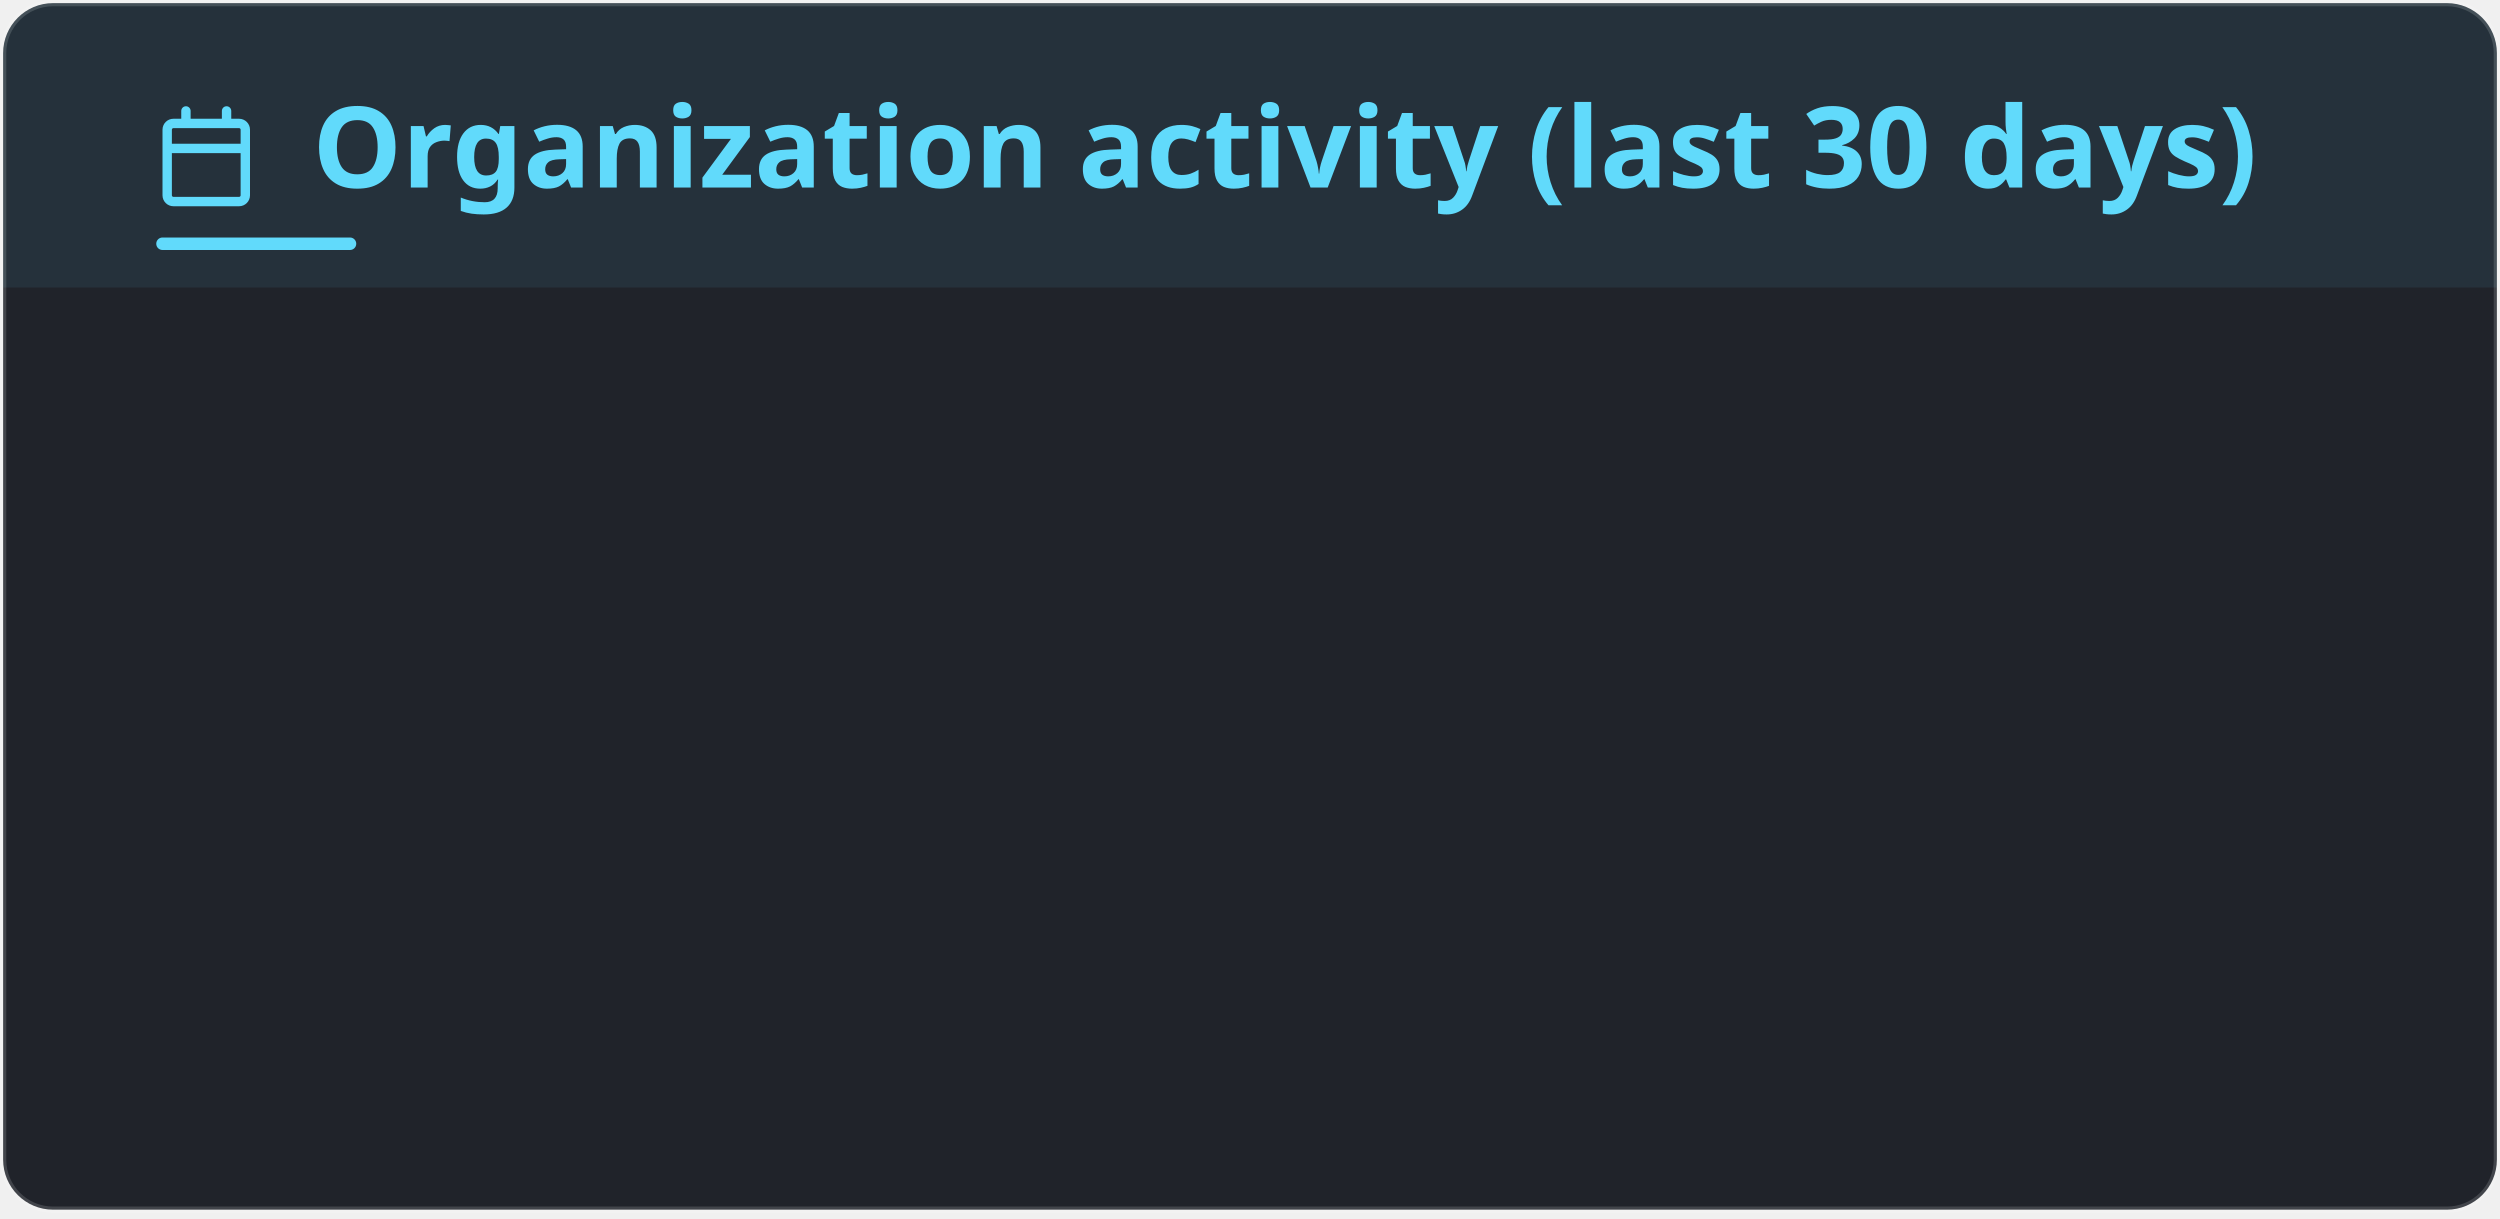
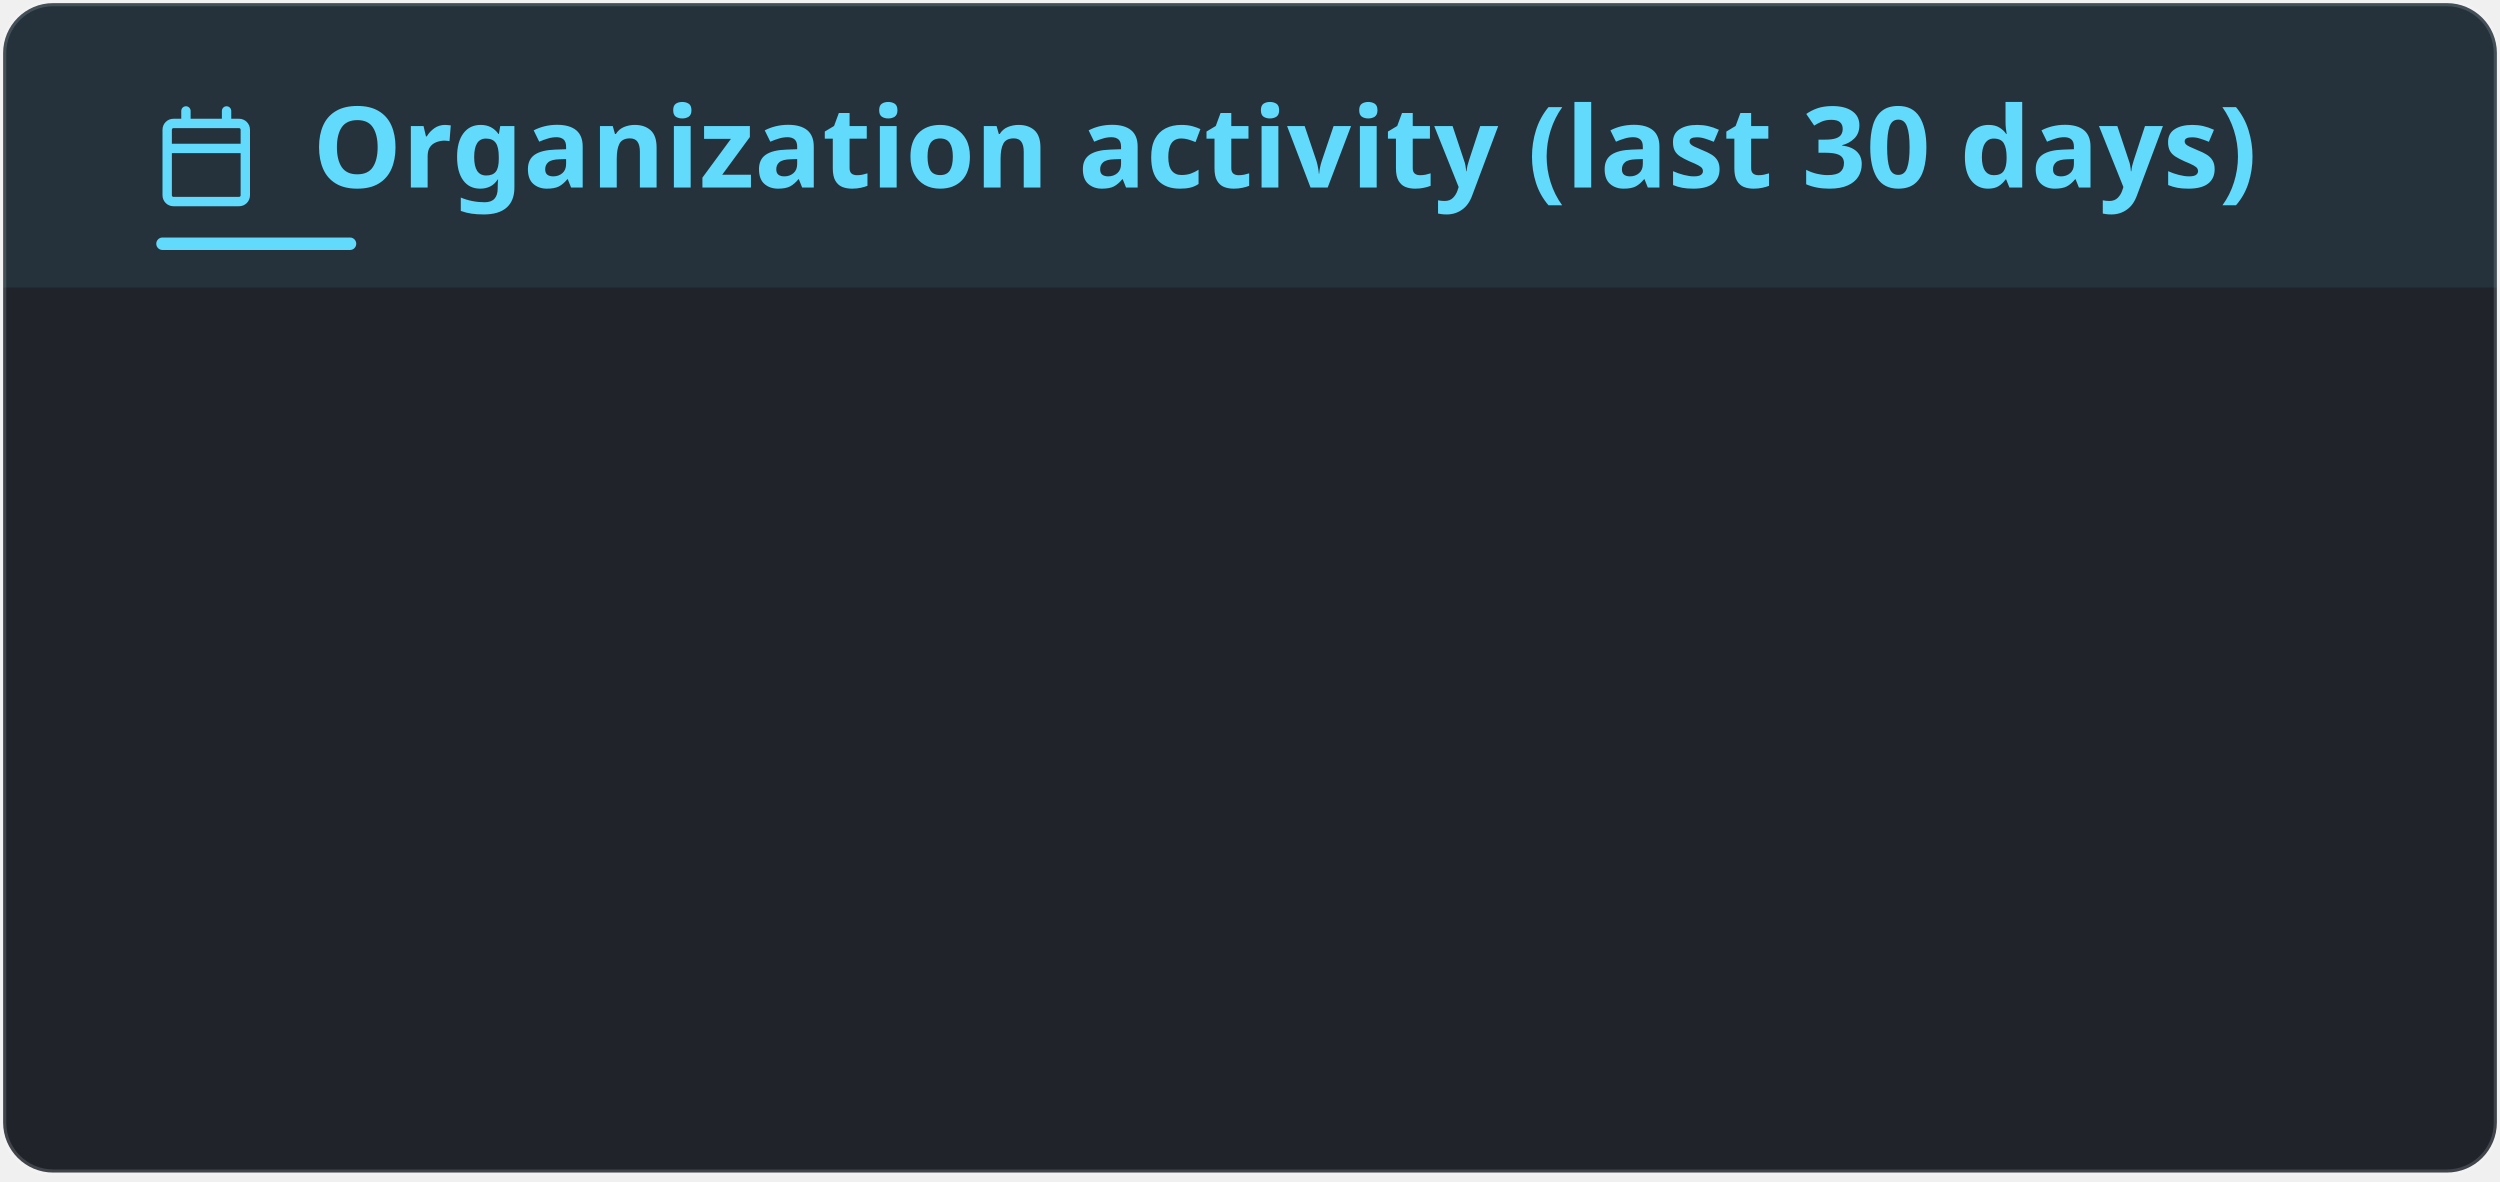
- <svg xmlns="http://www.w3.org/2000/svg" width="400" height="195" viewBox="0 0 400 195" fill="none" role="img" aria-labelledby="title-id desc-id">
+ <svg xmlns="http://www.w3.org/2000/svg" width="400" height="189" viewBox="0 0 400 189" fill="none" role="img" aria-labelledby="title-id desc-id">
  <style>
    .header {
      font: 600 18px 'Segoe UI', Ubuntu, "Helvetica Neue", Sans-Serif;
      fill: #61dafb;
      animation: fadeInAnimation 0.8s ease-in-out forwards;
    }
    /* The icon reads against the title rather than with it, so it keeps its own color. */
    .title-icon {
      fill: #61dafb;
      animation: fadeInAnimation 0.8s ease-in-out forwards;
    }
    .title-accent {
      fill: #61dafb;
      animation: fadeInAnimation 0.8s ease-in-out forwards;
    }
    .title-band {
      fill: #61dafb;
      opacity: 0.08;
    }
    @supports(-moz-appearance: auto) {
      /* Selector detects Firefox */
      .header {
        font-size: 15.5px;
      }
    }
    .stat {
      font: 400 14px 'Segoe UI', Ubuntu, "Helvetica Neue", Sans-Serif;
      fill: #ffffff;
      font-variant-numeric: tabular-nums;
    }
    .stagger {
      opacity: 0;
      animation: fadeInAnimation 0.3s ease-in-out forwards;
    }
    .not_bold {
      font-weight: 400;
      opacity: 0.75;
    }
    .bold {
      font-weight: 600;
    }
    .icon {
      fill: #61dafb;
      opacity: 0.75;
      display: block;
    }
    /* Animations */
    @keyframes scaleInAnimation {
      from {
        transform: translate(-5px, 5px) scale(0);
      }
      to {
        transform: translate(-5px, 5px) scale(1);
      }
    }
    @keyframes fadeInAnimation {
      from {
        opacity: 0;
      }
      to {
        opacity: 1;
      }
    }
    @media (prefers-reduced-motion: reduce) {
      * {
        animation-duration: 0s !important;
        animation-delay: 0s !important;
      }
    }
  </style>
  <rect data-testid="card-bg" class="card-bg" x="0.5" y="0.5" rx="8" height="99%" stroke="#ffffff26" width="399" fill="#20232a" stroke-opacity="1" />
  <path data-testid="title-band" class="title-band" d="M0.5 8.5a8 8 0 0 1 8 -8h383a8 8 0 0 1 8 8v37.5h-399z" />
  <g data-testid="card-title" transform="translate(25, 30)">
    <g>
      <svg class="title-icon" x="0" y="-13" viewBox="0 0 16 16" version="1.1" width="16" height="16">
        <path d="M4.75 0a.75.75 0 0 1 .75.75V2h5V.75a.75.75 0 0 1 1.5 0V2h1.25c.966 0 1.75.784 1.75 1.75v10.5A1.75 1.75 0 0 1 13.25 16H2.75A1.75 1.75 0 0 1 1 14.25V3.75C1 2.784 1.784 2 2.75 2H4V.75A.75.75 0 0 1 4.75 0ZM2.5 7.5v6.75c0 .138.112.25.25.25h10.5a.25.25 0 0 0 .25-.25V7.5Zm10.75-4H2.75a.25.25 0 0 0-.25.25V6h11V3.75a.25.25 0 0 0-.25-.25Z" />
      </svg>
    </g>
    <g transform="translate(25, 0)">
      <text x="0" y="0" class="header" data-testid="header">Organization activity (last 30 days)</text>
    </g>
    <rect data-testid="title-accent" class="title-accent" x="0" y="8" width="32" height="2" rx="1" />
  </g>
  <g data-testid="main-card-body" transform="translate(0, 55)">
    <g>
      <g class="stagger" style="animation-delay: 120ms" transform="translate(25, 0)">
        <svg data-testid="icon" class="icon" viewBox="0 0 16 16" version="1.1" width="16" height="16">
          <path fill-rule="evenodd" d="M7.177 3.073L9.573.677A.25.25 0 0110 .854v4.792a.25.25 0 01-.427.177L7.177 3.427a.25.25 0 010-.354zM3.75 2.5a.75.75 0 100 1.5.75.75 0 000-1.5zm-2.25.75a2.25 2.25 0 113 2.122v5.256a2.251 2.251 0 11-1.5 0V5.372A2.25 2.25 0 011.5 3.25zM11 2.5h-1V4h1a1 1 0 011 1v5.628a2.251 2.251 0 101.5 0V5A2.5 2.5 0 0011 2.5zm1 10.25a.75.75 0 111.5 0 .75.75 0 01-1.5 0zM3.75 12a.75.75 0 100 1.5.75.75 0 000-1.5z" />
        </svg>
        <text class="stat not_bold" x="25" y="12.5">PRs opened:</text>
-         <text class="stat bold" x="350" text-anchor="end" y="12.5" data-testid="prs_opened">208</text>
+         <text class="stat bold" x="350" text-anchor="end" y="12.5" data-testid="prs_opened">159</text>
      </g>
    </g>
    <g transform="translate(0, 25)">
      <g class="stagger" style="animation-delay: 160ms" transform="translate(25, 0)">
        <svg data-testid="icon" class="icon" viewBox="0 0 16 16" version="1.1" width="16" height="16">
          <path fill-rule="evenodd" d="M5.45 5.154A4.25 4.25 0 0 0 9.25 7.5h1.378a2.251 2.251 0 1 1 0 1.5H9.25A5.734 5.734 0 0 1 5 7.123v3.505a2.25 2.25 0 1 1-1.5 0V5.372a2.25 2.25 0 1 1 1.95-.218ZM4.25 13.5a.75.75 0 1 0 0-1.5.75.75 0 0 0 0 1.5Zm8.5-4.5a.75.75 0 1 0 0-1.5.75.75 0 0 0 0 1.5ZM5 3.25a.75.75 0 1 0 0 .005V3.25Z" />
        </svg>
        <text class="stat not_bold" x="25" y="12.5">PRs merged:</text>
-         <text class="stat bold" x="350" text-anchor="end" y="12.5" data-testid="prs_merged">181</text>
+         <text class="stat bold" x="350" text-anchor="end" y="12.5" data-testid="prs_merged">148</text>
      </g>
    </g>
    <g transform="translate(0, 50)">
      <g class="stagger" style="animation-delay: 200ms" transform="translate(25, 0)">
        <svg data-testid="icon" class="icon" viewBox="0 0 16 16" version="1.1" width="16" height="16">
          <path fill-rule="evenodd" d="M8 1.5a6.5 6.5 0 100 13 6.5 6.5 0 000-13zM0 8a8 8 0 1116 0A8 8 0 010 8zm9 3a1 1 0 11-2 0 1 1 0 012 0zm-.25-6.25a.75.75 0 00-1.5 0v3.5a.75.75 0 001.5 0v-3.5z" />
        </svg>
        <text class="stat not_bold" x="25" y="12.5">Issues opened:</text>
-         <text class="stat bold" x="350" text-anchor="end" y="12.5" data-testid="issues_opened">8</text>
+         <text class="stat bold" x="350" text-anchor="end" y="12.5" data-testid="issues_opened">3</text>
      </g>
    </g>
    <g transform="translate(0, 75)">
      <g class="stagger" style="animation-delay: 240ms" transform="translate(25, 0)">
        <svg data-testid="icon" class="icon" viewBox="0 0 16 16" version="1.1" width="16" height="16">
          <path fill-rule="evenodd" d="M13.78 4.22a.75.75 0 0 1 0 1.06l-7.25 7.25a.75.75 0 0 1-1.06 0L2.22 9.28a.751.751 0 0 1 .018-1.042.751.751 0 0 1 1.042-.018L6 10.94l6.72-6.72a.75.75 0 0 1 1.06 0Z" />
        </svg>
        <text class="stat not_bold" x="25" y="12.5">Issues closed:</text>
-         <text class="stat bold" x="350" text-anchor="end" y="12.5" data-testid="issues_closed">8</text>
+         <text class="stat bold" x="350" text-anchor="end" y="12.5" data-testid="issues_closed">3</text>
      </g>
    </g>
    <g transform="translate(0, 100)">
      <g class="stagger" style="animation-delay: 280ms" transform="translate(25, 0)">
        <svg data-testid="icon" class="icon" viewBox="0 0 16 16" version="1.1" width="16" height="16">
          <path fill-rule="evenodd" d="M1.643 3.143L.427 1.927A.25.25 0 000 2.104V5.75c0 .138.112.25.25.25h3.646a.25.25 0 00.177-.427L2.715 4.215a6.5 6.5 0 11-1.18 4.458.75.75 0 10-1.493.154 8.001 8.001 0 101.6-5.684zM7.75 4a.75.75 0 01.75.75v2.992l2.028.812a.75.75 0 01-.557 1.392l-2.5-1A.75.75 0 017 8.25v-3.5A.75.75 0 017.75 4z" />
        </svg>
        <text class="stat not_bold" x="25" y="12.5">Commits:</text>
-         <text class="stat bold" x="350" text-anchor="end" y="12.5" data-testid="commits">181</text>
+         <text class="stat bold" x="350" text-anchor="end" y="12.5" data-testid="commits">148</text>
      </g>
    </g>
  </g>
</svg>
